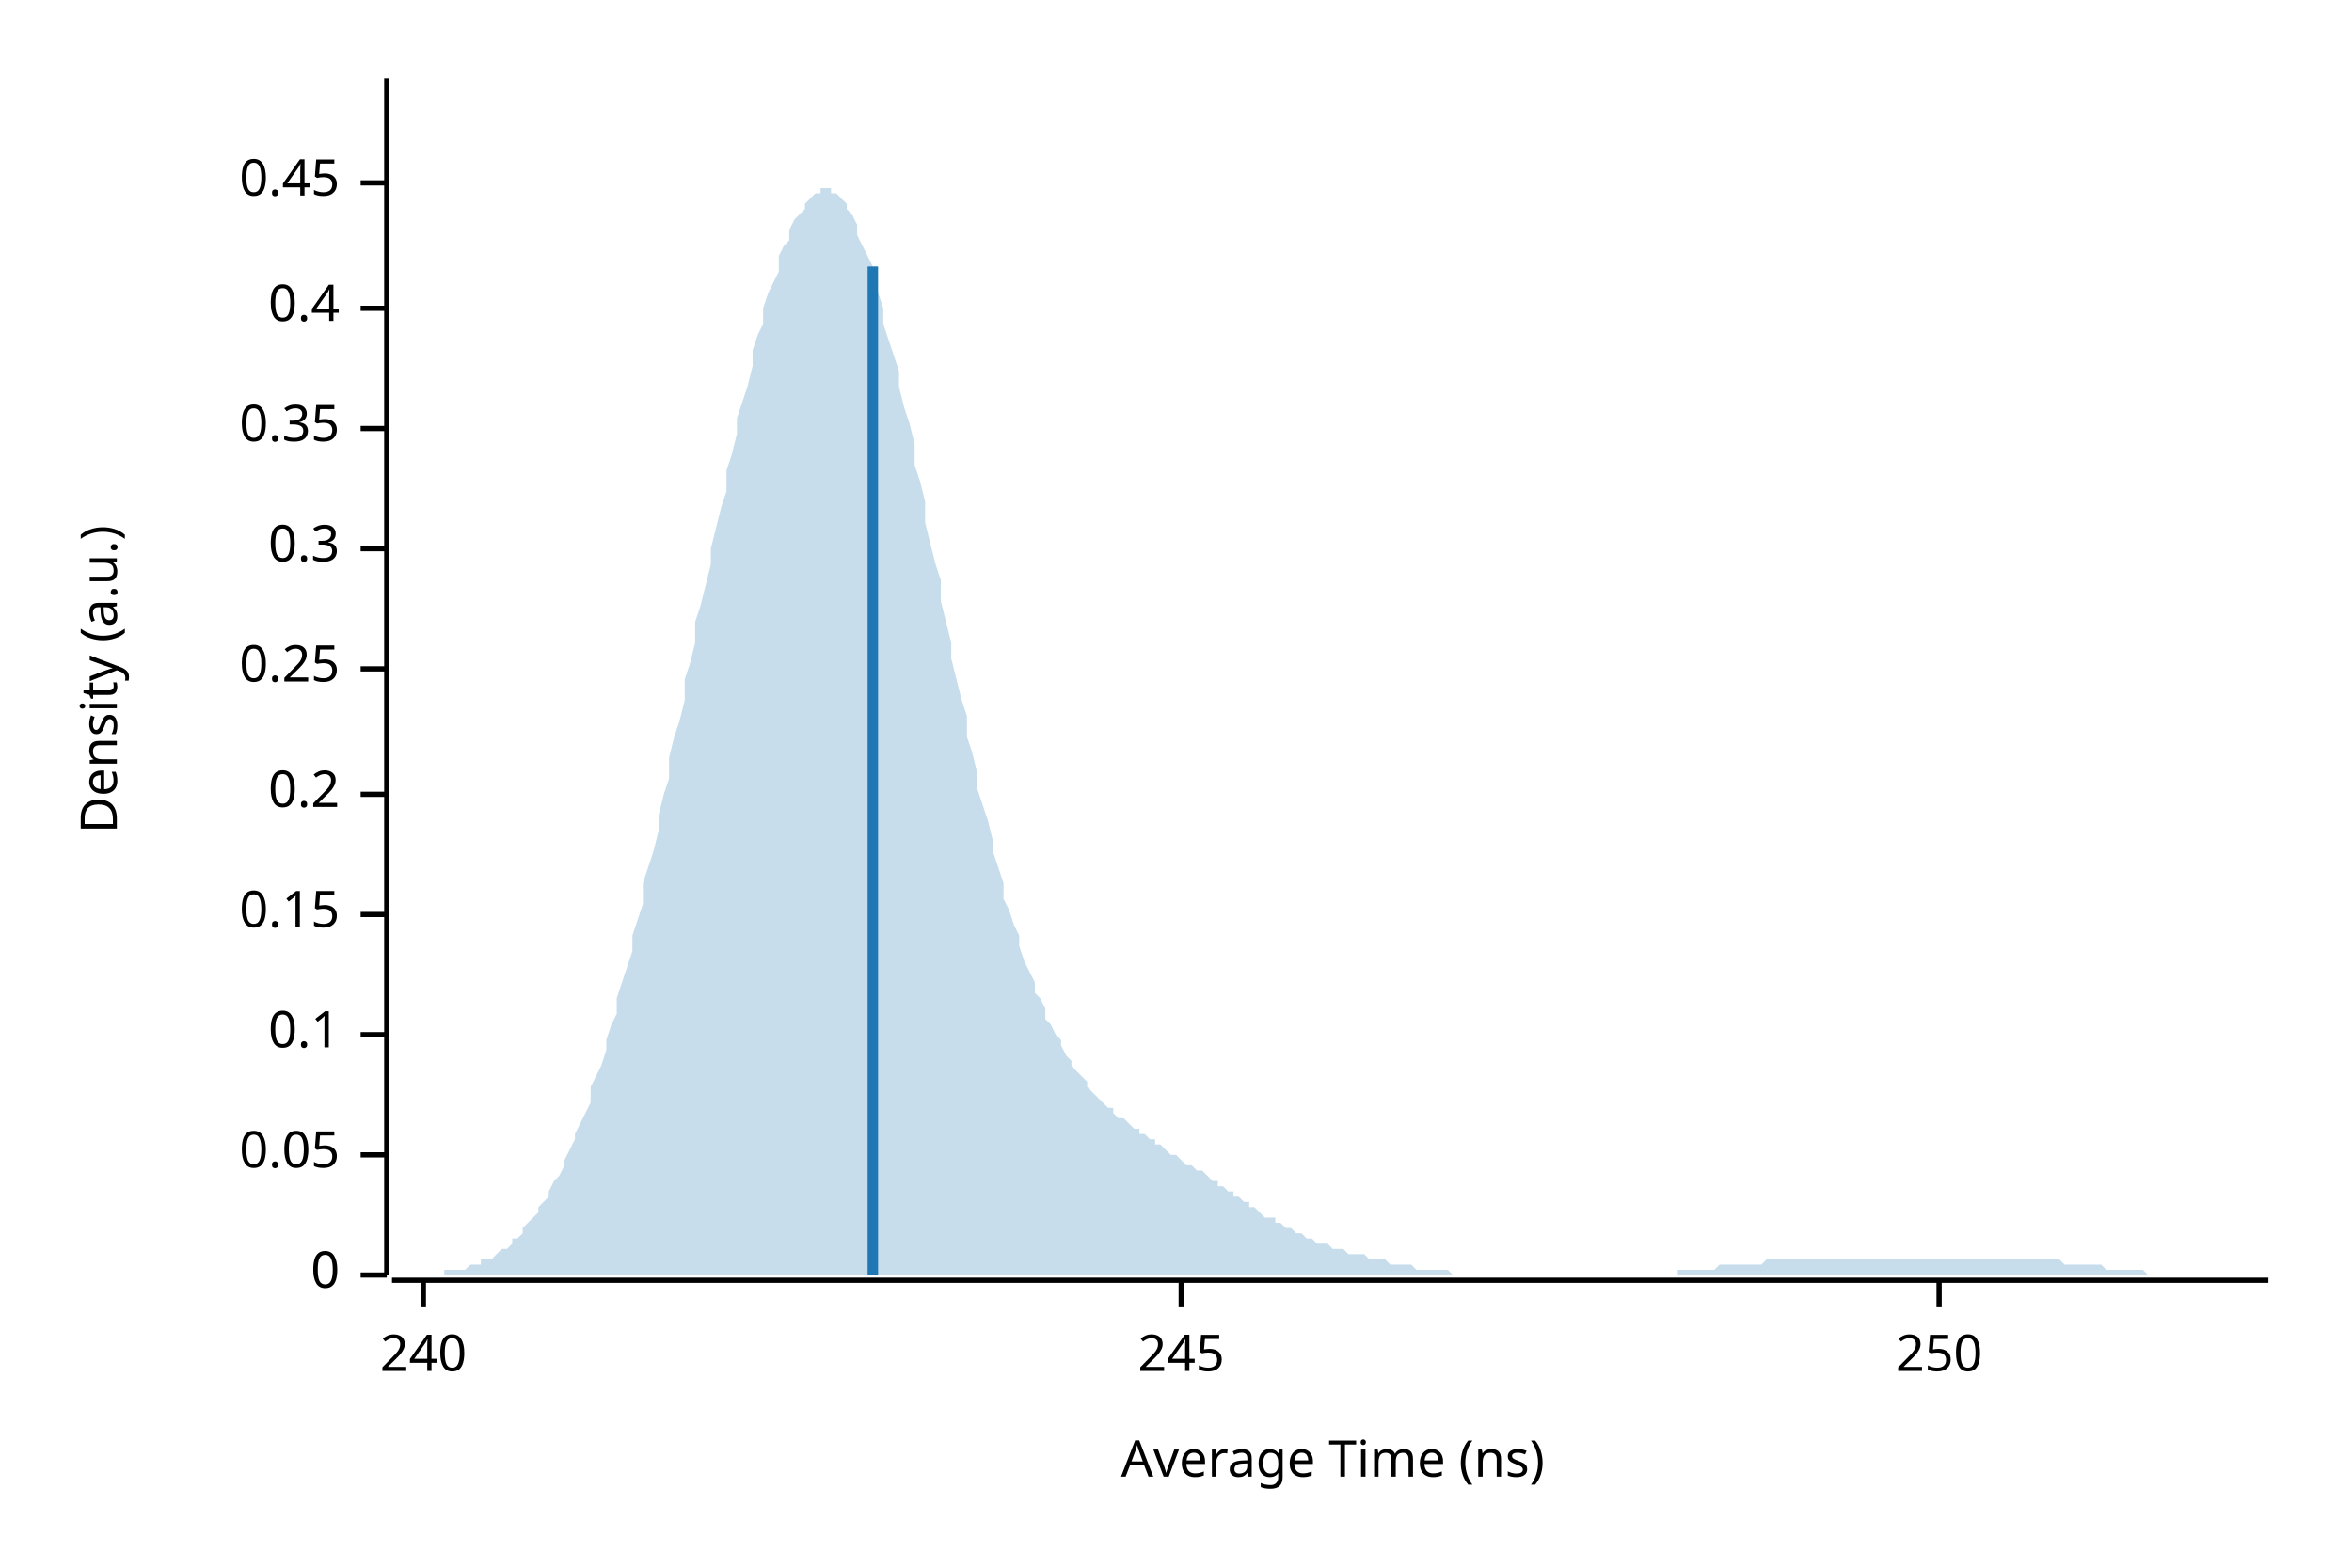
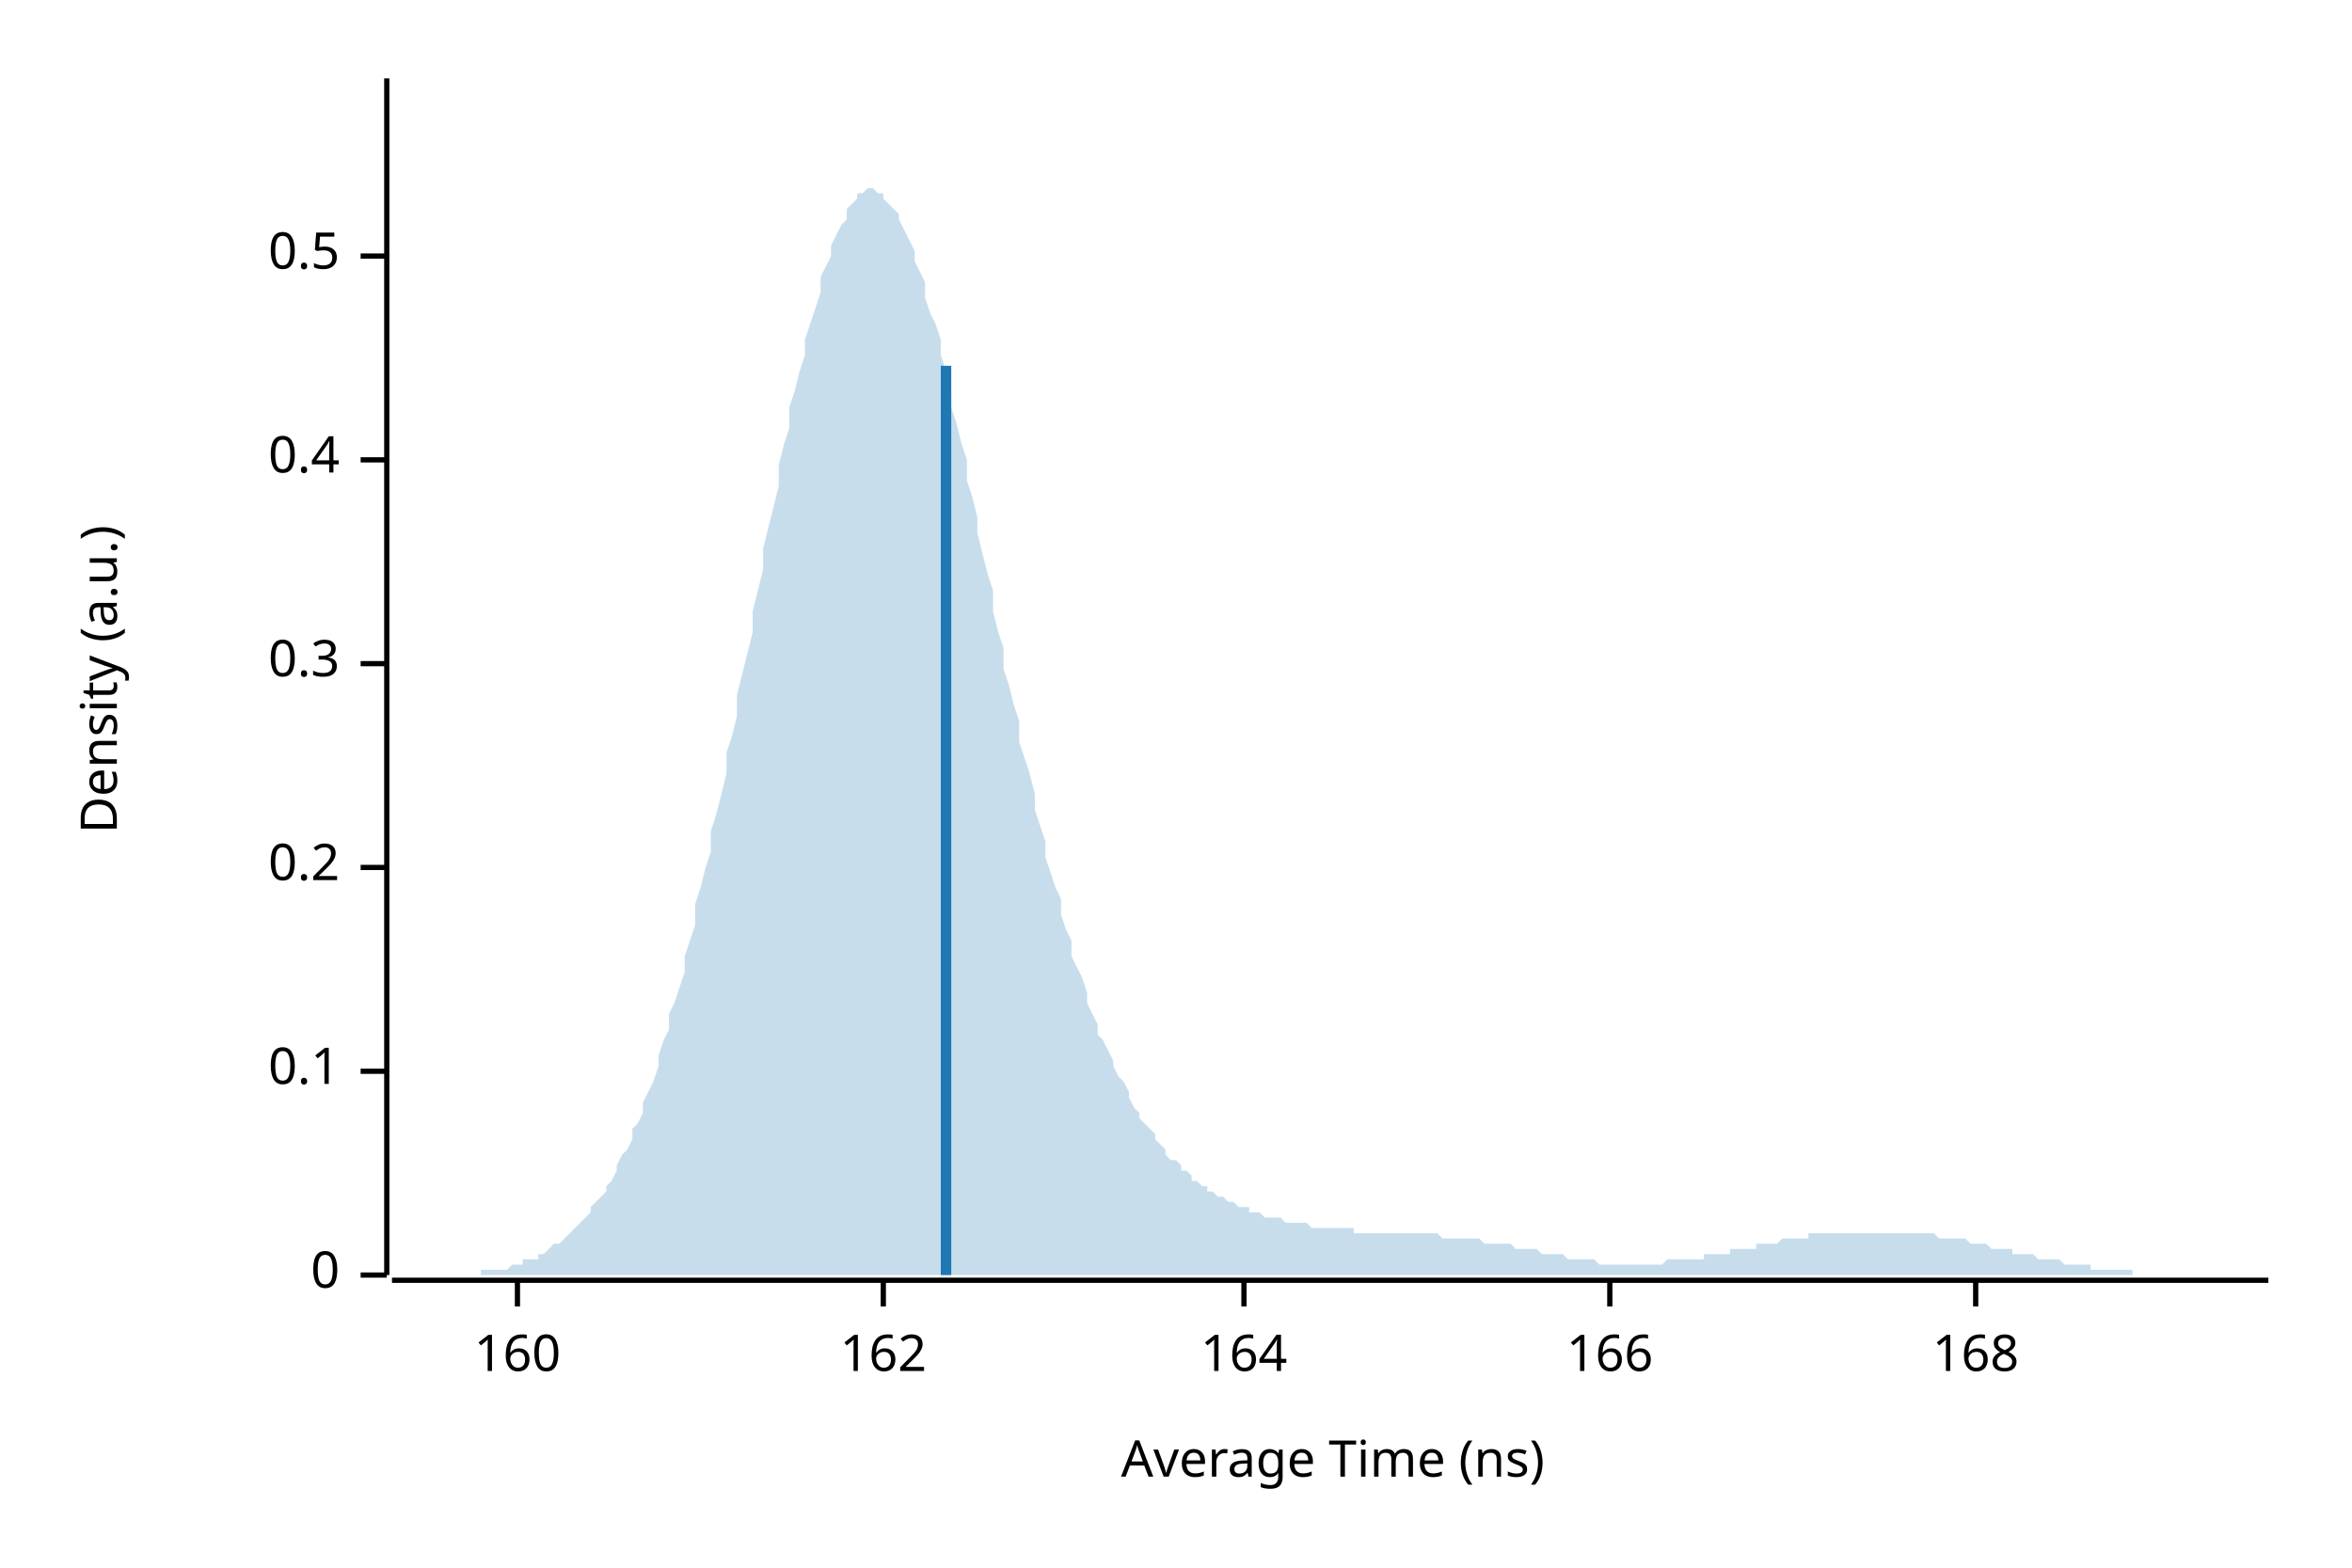
<svg xmlns="http://www.w3.org/2000/svg" width="450" height="300" viewBox="0 0 450 300">
  <text x="15" y="130" dy="0.76em" text-anchor="middle" font-family="sans-serif" font-size="9.677" opacity="1" fill="#000000" transform="rotate(270, 15, 130)">
Density (a.u.)
</text>
  <text x="255" y="285" dy="-0.5ex" text-anchor="middle" font-family="sans-serif" font-size="9.677" opacity="1" fill="#000000">
Average Time (ns)
</text>
  <polyline fill="none" opacity="1" stroke="#000000" stroke-width="1" points="74,15 74,244 " />
  <text x="65" y="244" dy="0.5ex" text-anchor="end" font-family="sans-serif" font-size="9.677" opacity="1" fill="#000000">
0
</text>
  <polyline fill="none" opacity="1" stroke="#000000" stroke-width="1" points="69,244 74,244 " />
-   <text x="65" y="221" dy="0.5ex" text-anchor="end" font-family="sans-serif" font-size="9.677" opacity="1" fill="#000000">
- 0.05
- </text>
-   <polyline fill="none" opacity="1" stroke="#000000" stroke-width="1" points="69,221 74,221 " />
-   <text x="65" y="198" dy="0.5ex" text-anchor="end" font-family="sans-serif" font-size="9.677" opacity="1" fill="#000000">
+   <text x="65" y="205" dy="0.5ex" text-anchor="end" font-family="sans-serif" font-size="9.677" opacity="1" fill="#000000">
0.1
</text>
-   <polyline fill="none" opacity="1" stroke="#000000" stroke-width="1" points="69,198 74,198 " />
-   <text x="65" y="175" dy="0.5ex" text-anchor="end" font-family="sans-serif" font-size="9.677" opacity="1" fill="#000000">
- 0.15
- </text>
-   <polyline fill="none" opacity="1" stroke="#000000" stroke-width="1" points="69,175 74,175 " />
-   <text x="65" y="152" dy="0.5ex" text-anchor="end" font-family="sans-serif" font-size="9.677" opacity="1" fill="#000000">
+   <polyline fill="none" opacity="1" stroke="#000000" stroke-width="1" points="69,205 74,205 " />
+   <text x="65" y="166" dy="0.5ex" text-anchor="end" font-family="sans-serif" font-size="9.677" opacity="1" fill="#000000">
0.2
</text>
-   <polyline fill="none" opacity="1" stroke="#000000" stroke-width="1" points="69,152 74,152 " />
-   <text x="65" y="128" dy="0.5ex" text-anchor="end" font-family="sans-serif" font-size="9.677" opacity="1" fill="#000000">
- 0.25
- </text>
-   <polyline fill="none" opacity="1" stroke="#000000" stroke-width="1" points="69,128 74,128 " />
-   <text x="65" y="105" dy="0.5ex" text-anchor="end" font-family="sans-serif" font-size="9.677" opacity="1" fill="#000000">
+   <polyline fill="none" opacity="1" stroke="#000000" stroke-width="1" points="69,166 74,166 " />
+   <text x="65" y="127" dy="0.5ex" text-anchor="end" font-family="sans-serif" font-size="9.677" opacity="1" fill="#000000">
0.3
</text>
-   <polyline fill="none" opacity="1" stroke="#000000" stroke-width="1" points="69,105 74,105 " />
-   <text x="65" y="82" dy="0.5ex" text-anchor="end" font-family="sans-serif" font-size="9.677" opacity="1" fill="#000000">
- 0.35
- </text>
-   <polyline fill="none" opacity="1" stroke="#000000" stroke-width="1" points="69,82 74,82 " />
-   <text x="65" y="59" dy="0.5ex" text-anchor="end" font-family="sans-serif" font-size="9.677" opacity="1" fill="#000000">
+   <polyline fill="none" opacity="1" stroke="#000000" stroke-width="1" points="69,127 74,127 " />
+   <text x="65" y="88" dy="0.5ex" text-anchor="end" font-family="sans-serif" font-size="9.677" opacity="1" fill="#000000">
0.4
</text>
-   <polyline fill="none" opacity="1" stroke="#000000" stroke-width="1" points="69,59 74,59 " />
-   <text x="65" y="35" dy="0.5ex" text-anchor="end" font-family="sans-serif" font-size="9.677" opacity="1" fill="#000000">
- 0.45
+   <polyline fill="none" opacity="1" stroke="#000000" stroke-width="1" points="69,88 74,88 " />
+   <text x="65" y="49" dy="0.5ex" text-anchor="end" font-family="sans-serif" font-size="9.677" opacity="1" fill="#000000">
+ 0.5
</text>
-   <polyline fill="none" opacity="1" stroke="#000000" stroke-width="1" points="69,35 74,35 " />
+   <polyline fill="none" opacity="1" stroke="#000000" stroke-width="1" points="69,49 74,49 " />
  <polyline fill="none" opacity="1" stroke="#000000" stroke-width="1" points="75,245 434,245 " />
-   <text x="81" y="255" dy="0.76em" text-anchor="middle" font-family="sans-serif" font-size="9.677" opacity="1" fill="#000000">
- 240
+   <text x="99" y="255" dy="0.76em" text-anchor="middle" font-family="sans-serif" font-size="9.677" opacity="1" fill="#000000">
+ 160
</text>
-   <polyline fill="none" opacity="1" stroke="#000000" stroke-width="1" points="81,245 81,250 " />
-   <text x="226" y="255" dy="0.76em" text-anchor="middle" font-family="sans-serif" font-size="9.677" opacity="1" fill="#000000">
- 245
+   <polyline fill="none" opacity="1" stroke="#000000" stroke-width="1" points="99,245 99,250 " />
+   <text x="169" y="255" dy="0.76em" text-anchor="middle" font-family="sans-serif" font-size="9.677" opacity="1" fill="#000000">
+ 162
</text>
-   <polyline fill="none" opacity="1" stroke="#000000" stroke-width="1" points="226,245 226,250 " />
-   <text x="371" y="255" dy="0.76em" text-anchor="middle" font-family="sans-serif" font-size="9.677" opacity="1" fill="#000000">
- 250
+   <polyline fill="none" opacity="1" stroke="#000000" stroke-width="1" points="169,245 169,250 " />
+   <text x="238" y="255" dy="0.76em" text-anchor="middle" font-family="sans-serif" font-size="9.677" opacity="1" fill="#000000">
+ 164
</text>
-   <polyline fill="none" opacity="1" stroke="#000000" stroke-width="1" points="371,245 371,250 " />
-   <polygon opacity="0.25" fill="#1F78B4" points="75,244 75,244 76,244 77,244 77,244 78,244 79,244 80,244 80,244 81,244 82,244 82,244 83,244 84,244 85,244 85,243 86,243 87,243 87,243 88,243 89,243 90,242 90,242 91,242 92,242 92,241 93,241 94,241 95,240 95,240 96,239 97,239 98,238 98,237 99,237 100,236 100,235 101,234 102,233 103,232 103,231 104,230 105,229 105,228 106,226 107,225 108,223 108,222 109,220 110,218 110,217 111,215 112,213 113,211 113,208 114,206 115,204 116,201 116,199 117,196 118,194 118,191 119,188 120,185 121,182 121,179 122,176 123,173 123,169 124,166 125,163 126,159 126,156 127,152 128,149 128,145 129,141 130,138 131,134 131,130 132,127 133,123 133,119 134,116 135,112 136,108 136,105 137,101 138,97 139,94 139,90 140,87 141,83 141,80 142,77 143,74 144,70 144,67 145,64 146,62 146,59 147,56 148,54 149,52 149,49 150,47 151,46 151,44 152,42 153,41 154,40 154,39 155,38 156,37 157,37 157,36 158,36 159,36 159,37 160,37 161,38 162,39 162,40 163,41 164,43 164,45 165,47 166,49 167,51 167,53 168,56 169,59 169,62 170,65 171,68 172,71 172,74 173,78 174,81 175,85 175,89 176,92 177,96 177,100 178,104 179,108 180,111 180,115 181,119 182,123 182,126 183,130 184,134 185,137 185,141 186,144 187,148 187,151 188,154 189,157 190,161 190,163 191,166 192,169 192,172 193,174 194,177 195,179 195,181 196,184 197,186 198,188 198,190 199,191 200,193 200,195 201,196 202,198 203,199 203,200 204,202 205,203 205,204 206,205 207,206 208,207 208,208 209,209 210,210 210,210 211,211 212,212 213,212 213,213 214,214 215,214 216,215 216,215 217,216 218,216 218,217 219,217 220,218 221,218 221,219 222,219 223,220 223,220 224,221 225,221 226,222 226,222 227,223 228,223 228,223 229,224 230,224 231,225 231,225 232,226 233,226 233,227 234,227 235,228 236,228 236,229 237,229 238,230 239,230 239,231 240,231 241,232 241,232 242,233 243,233 244,233 244,234 245,234 246,235 246,235 247,235 248,236 249,236 249,236 250,237 251,237 251,237 252,238 253,238 254,238 254,238 255,239 256,239 257,239 257,239 258,240 259,240 259,240 260,240 261,240 262,241 262,241 263,241 264,241 264,241 265,241 266,242 267,242 267,242 268,242 269,242 269,242 270,242 271,243 272,243 272,243 273,243 274,243 275,243 275,243 276,243 277,243 277,243 278,244 279,244 280,244 280,244 281,244 282,244 282,244 283,244 284,244 285,244 285,244 286,244 287,244 287,244 288,244 289,244 290,244 290,244 291,244 292,244 292,244 293,244 294,244 295,244 295,244 296,244 297,244 298,244 298,244 299,244 300,244 300,244 301,244 302,244 303,244 303,244 304,244 305,244 305,244 306,244 307,244 308,244 308,244 309,244 310,244 310,244 311,244 312,244 313,244 313,244 314,244 315,244 316,244 316,244 317,244 318,244 318,244 319,244 320,244 321,244 321,243 322,243 323,243 323,243 324,243 325,243 326,243 326,243 327,243 328,243 328,243 329,242 330,242 331,242 331,242 332,242 333,242 333,242 334,242 335,242 336,242 336,242 337,242 338,241 339,241 339,241 340,241 341,241 341,241 342,241 343,241 344,241 344,241 345,241 346,241 346,241 347,241 348,241 349,241 349,241 350,241 351,241 351,241 352,241 353,241 354,241 354,241 355,241 356,241 357,241 357,241 358,241 359,241 359,241 360,241 361,241 362,241 362,241 363,241 364,241 364,241 365,241 366,241 367,241 367,241 368,241 369,241 369,241 370,241 371,241 372,241 372,241 373,241 374,241 375,241 375,241 376,241 377,241 377,241 378,241 379,241 380,241 380,241 381,241 382,241 382,241 383,241 384,241 385,241 385,241 386,241 387,241 387,241 388,241 389,241 390,241 390,241 391,241 392,241 392,241 393,241 394,241 395,242 395,242 396,242 397,242 398,242 398,242 399,242 400,242 400,242 401,242 402,242 403,243 403,243 404,243 405,243 405,243 406,243 407,243 408,243 408,243 409,243 410,243 410,243 411,244 412,244 413,244 413,244 414,244 415,244 416,244 416,244 417,244 418,244 418,244 419,244 420,244 421,244 421,244 422,244 423,244 423,244 424,244 425,244 426,244 426,244 427,244 428,244 428,244 429,244 430,244 431,244 431,244 432,244 433,244 434,244 434,244 75,244 " />
-   <polyline fill="none" opacity="1" stroke="#1F78B4" stroke-width="2" points="167,244 167,51 " />
+   <polyline fill="none" opacity="1" stroke="#000000" stroke-width="1" points="238,245 238,250 " />
+   <text x="308" y="255" dy="0.76em" text-anchor="middle" font-family="sans-serif" font-size="9.677" opacity="1" fill="#000000">
+ 166
+ </text>
+   <polyline fill="none" opacity="1" stroke="#000000" stroke-width="1" points="308,245 308,250 " />
+   <text x="378" y="255" dy="0.76em" text-anchor="middle" font-family="sans-serif" font-size="9.677" opacity="1" fill="#000000">
+ 168
+ </text>
+   <polyline fill="none" opacity="1" stroke="#000000" stroke-width="1" points="378,245 378,250 " />
+   <polygon opacity="0.25" fill="#1F78B4" points="75,244 75,244 76,244 77,244 77,244 78,244 79,244 80,244 80,244 81,244 82,244 82,244 83,244 84,244 85,244 85,244 86,244 87,244 87,244 88,244 89,244 90,244 90,244 91,244 92,244 92,243 93,243 94,243 95,243 95,243 96,243 97,243 98,242 98,242 99,242 100,242 100,241 101,241 102,241 103,241 103,240 104,240 105,239 105,239 106,238 107,238 108,237 108,237 109,236 110,235 110,235 111,234 112,233 113,232 113,231 114,230 115,229 116,228 116,227 117,226 118,224 118,223 119,221 120,220 121,218 121,216 122,215 123,213 123,211 124,209 125,207 126,204 126,202 127,199 128,197 128,194 129,192 130,189 131,186 131,183 132,180 133,177 133,173 134,170 135,166 136,163 136,159 137,156 138,152 139,148 139,144 140,141 141,137 141,133 142,129 143,125 144,121 144,117 145,113 146,109 146,105 147,101 148,97 149,93 149,89 150,85 151,82 151,78 152,75 153,71 154,68 154,65 155,62 156,59 157,56 157,53 158,51 159,49 159,47 160,45 161,43 162,42 162,40 163,39 164,38 164,37 165,37 166,36 167,36 167,36 168,37 169,37 169,38 170,39 171,40 172,41 172,42 173,44 174,46 175,48 175,50 176,52 177,54 177,57 178,60 179,62 180,65 180,68 181,71 182,75 182,78 183,81 184,85 185,88 185,92 186,95 187,99 187,102 188,106 189,110 190,113 190,117 191,121 192,124 192,128 193,131 194,135 195,138 195,142 196,145 197,148 198,152 198,155 199,158 200,161 200,164 201,167 202,170 203,172 203,175 204,178 205,180 205,183 206,185 207,187 208,190 208,192 209,194 210,196 210,198 211,199 212,201 213,203 213,204 214,206 215,207 216,209 216,210 217,212 218,213 218,214 219,215 220,216 221,217 221,218 222,219 223,220 223,221 224,222 225,222 226,223 226,224 227,224 228,225 228,226 229,226 230,227 231,227 231,228 232,228 233,229 233,229 234,229 235,230 236,230 236,230 237,231 238,231 239,231 239,232 240,232 241,232 241,232 242,233 243,233 244,233 244,233 245,233 246,234 246,234 247,234 248,234 249,234 249,234 250,234 251,235 251,235 252,235 253,235 254,235 254,235 255,235 256,235 257,235 257,235 258,235 259,235 259,236 260,236 261,236 262,236 262,236 263,236 264,236 264,236 265,236 266,236 267,236 267,236 268,236 269,236 269,236 270,236 271,236 272,236 272,236 273,236 274,236 275,236 275,236 276,237 277,237 277,237 278,237 279,237 280,237 280,237 281,237 282,237 282,237 283,237 284,238 285,238 285,238 286,238 287,238 287,238 288,238 289,238 290,239 290,239 291,239 292,239 292,239 293,239 294,239 295,240 295,240 296,240 297,240 298,240 298,240 299,240 300,241 300,241 301,241 302,241 303,241 303,241 304,241 305,241 305,241 306,242 307,242 308,242 308,242 309,242 310,242 310,242 311,242 312,242 313,242 313,242 314,242 315,242 316,242 316,242 317,242 318,242 318,242 319,241 320,241 321,241 321,241 322,241 323,241 323,241 324,241 325,241 326,241 326,240 327,240 328,240 328,240 329,240 330,240 331,240 331,239 332,239 333,239 333,239 334,239 335,239 336,239 336,238 337,238 338,238 339,238 339,238 340,238 341,237 341,237 342,237 343,237 344,237 344,237 345,237 346,237 346,236 347,236 348,236 349,236 349,236 350,236 351,236 351,236 352,236 353,236 354,236 354,236 355,236 356,236 357,236 357,236 358,236 359,236 359,236 360,236 361,236 362,236 362,236 363,236 364,236 364,236 365,236 366,236 367,236 367,236 368,236 369,236 369,236 370,236 371,237 372,237 372,237 373,237 374,237 375,237 375,237 376,237 377,238 377,238 378,238 379,238 380,238 380,238 381,239 382,239 382,239 383,239 384,239 385,239 385,240 386,240 387,240 387,240 388,240 389,240 390,241 390,241 391,241 392,241 392,241 393,241 394,241 395,242 395,242 396,242 397,242 398,242 398,242 399,242 400,242 400,243 401,243 402,243 403,243 403,243 404,243 405,243 405,243 406,243 407,243 408,243 408,244 409,244 410,244 410,244 411,244 412,244 413,244 413,244 414,244 415,244 416,244 416,244 417,244 418,244 418,244 419,244 420,244 421,244 421,244 422,244 423,244 423,244 424,244 425,244 426,244 426,244 427,244 428,244 428,244 429,244 430,244 431,244 431,244 432,244 433,244 434,244 434,244 75,244 " />
+   <polyline fill="none" opacity="1" stroke="#1F78B4" stroke-width="2" points="181,244 181,70 " />
</svg>
